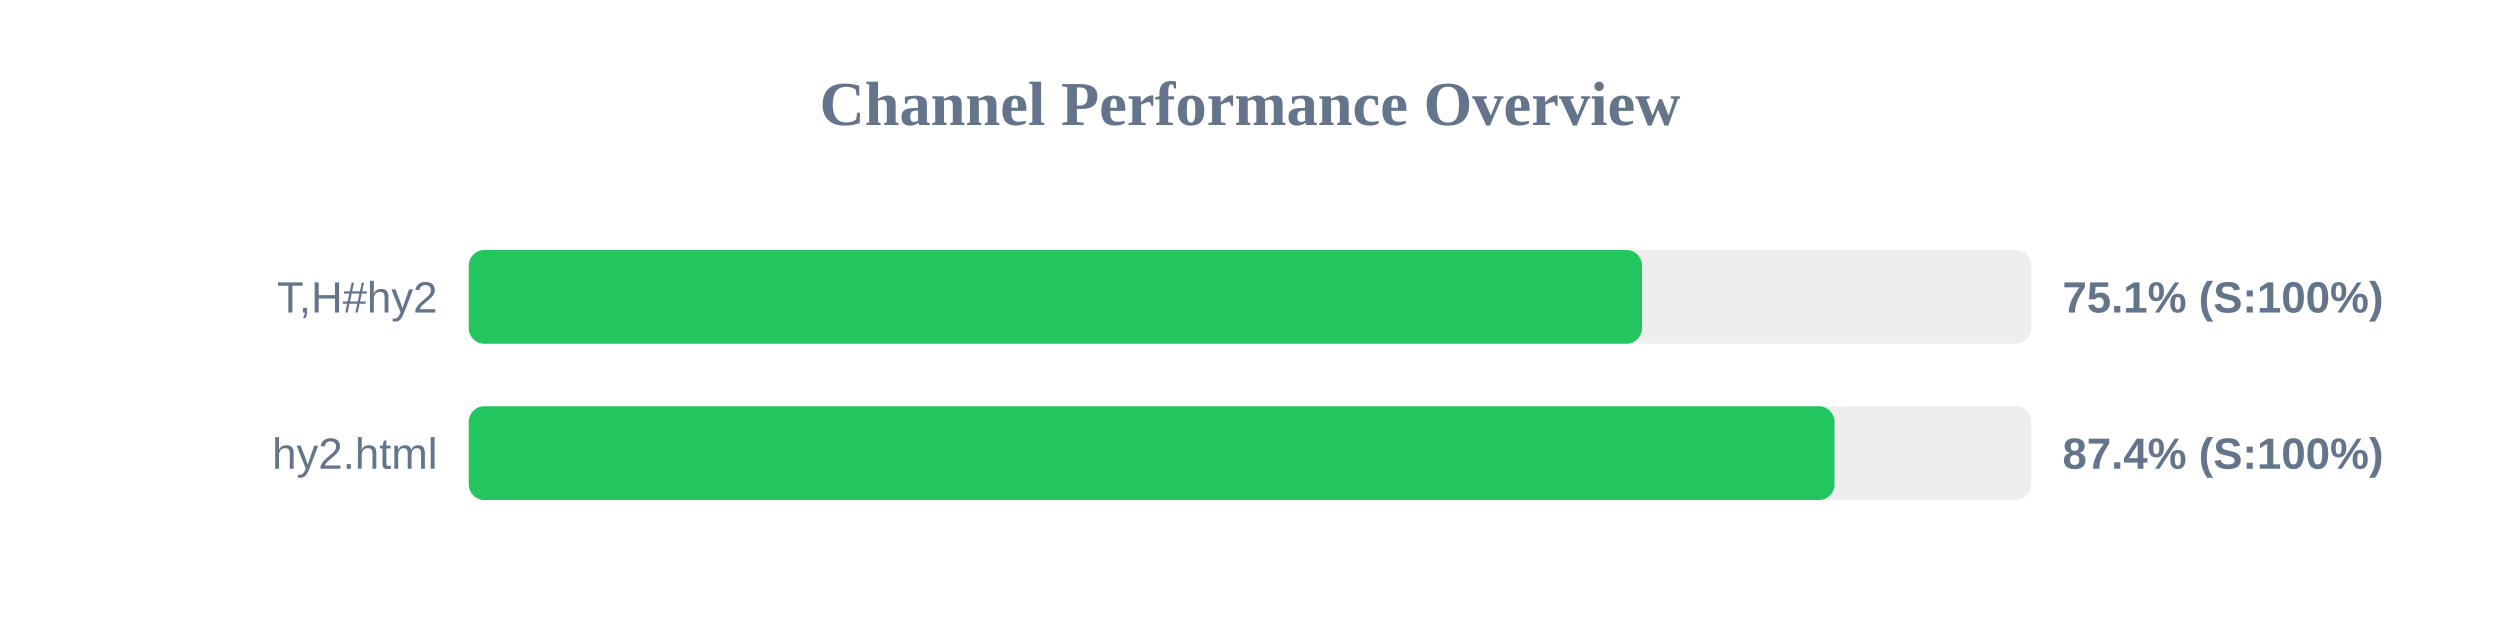
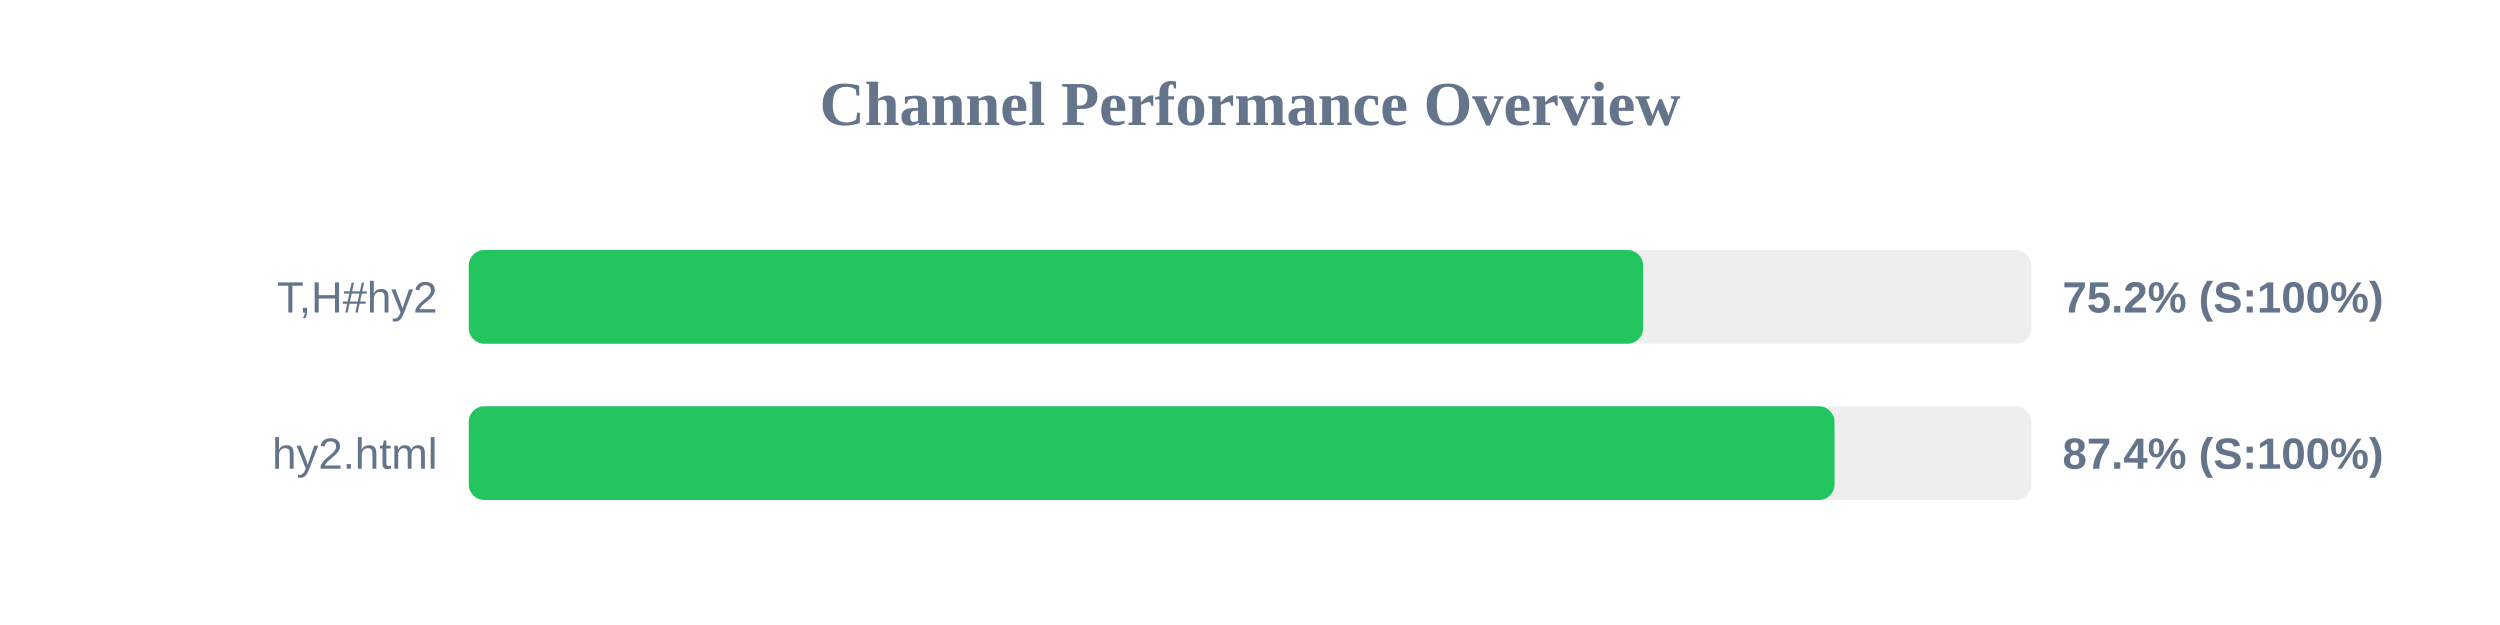
<svg xmlns="http://www.w3.org/2000/svg" width="800" height="200" version="1.1">
  <style>
        .row { font: 14px Arial; fill: #64748b; }
        .score { font: bold 14px Arial; fill: #64748b; }
    </style>
  <text x="400" y="40" text-anchor="middle" font-size="20px" font-weight="bold" fill="#64748b">Channel Performance Overview</text>
  <rect x="150" y="80" width="500" height="30" fill="#eee" rx="5" />
-   <rect x="150" y="80" width="375.45" height="30" fill="#22c55e" rx="5" />
+   <rect x="150" y="80" width="375.8" height="30" fill="#22c55e" rx="5" />
  <text x="140" y="100" text-anchor="end" class="row">T,H#hy2</text>
-   <text x="660" y="100" text-anchor="start" class="score">75.1% (S:100%)</text>
+   <text x="660" y="100" text-anchor="start" class="score">75.2% (S:100%)</text>
  <rect x="150" y="130" width="500" height="30" fill="#eee" rx="5" />
  <rect x="150" y="130" width="437.05" height="30" fill="#22c55e" rx="5" />
  <text x="140" y="150" text-anchor="end" class="row">hy2.html</text>
  <text x="660" y="150" text-anchor="start" class="score">87.4% (S:100%)</text>
</svg>
